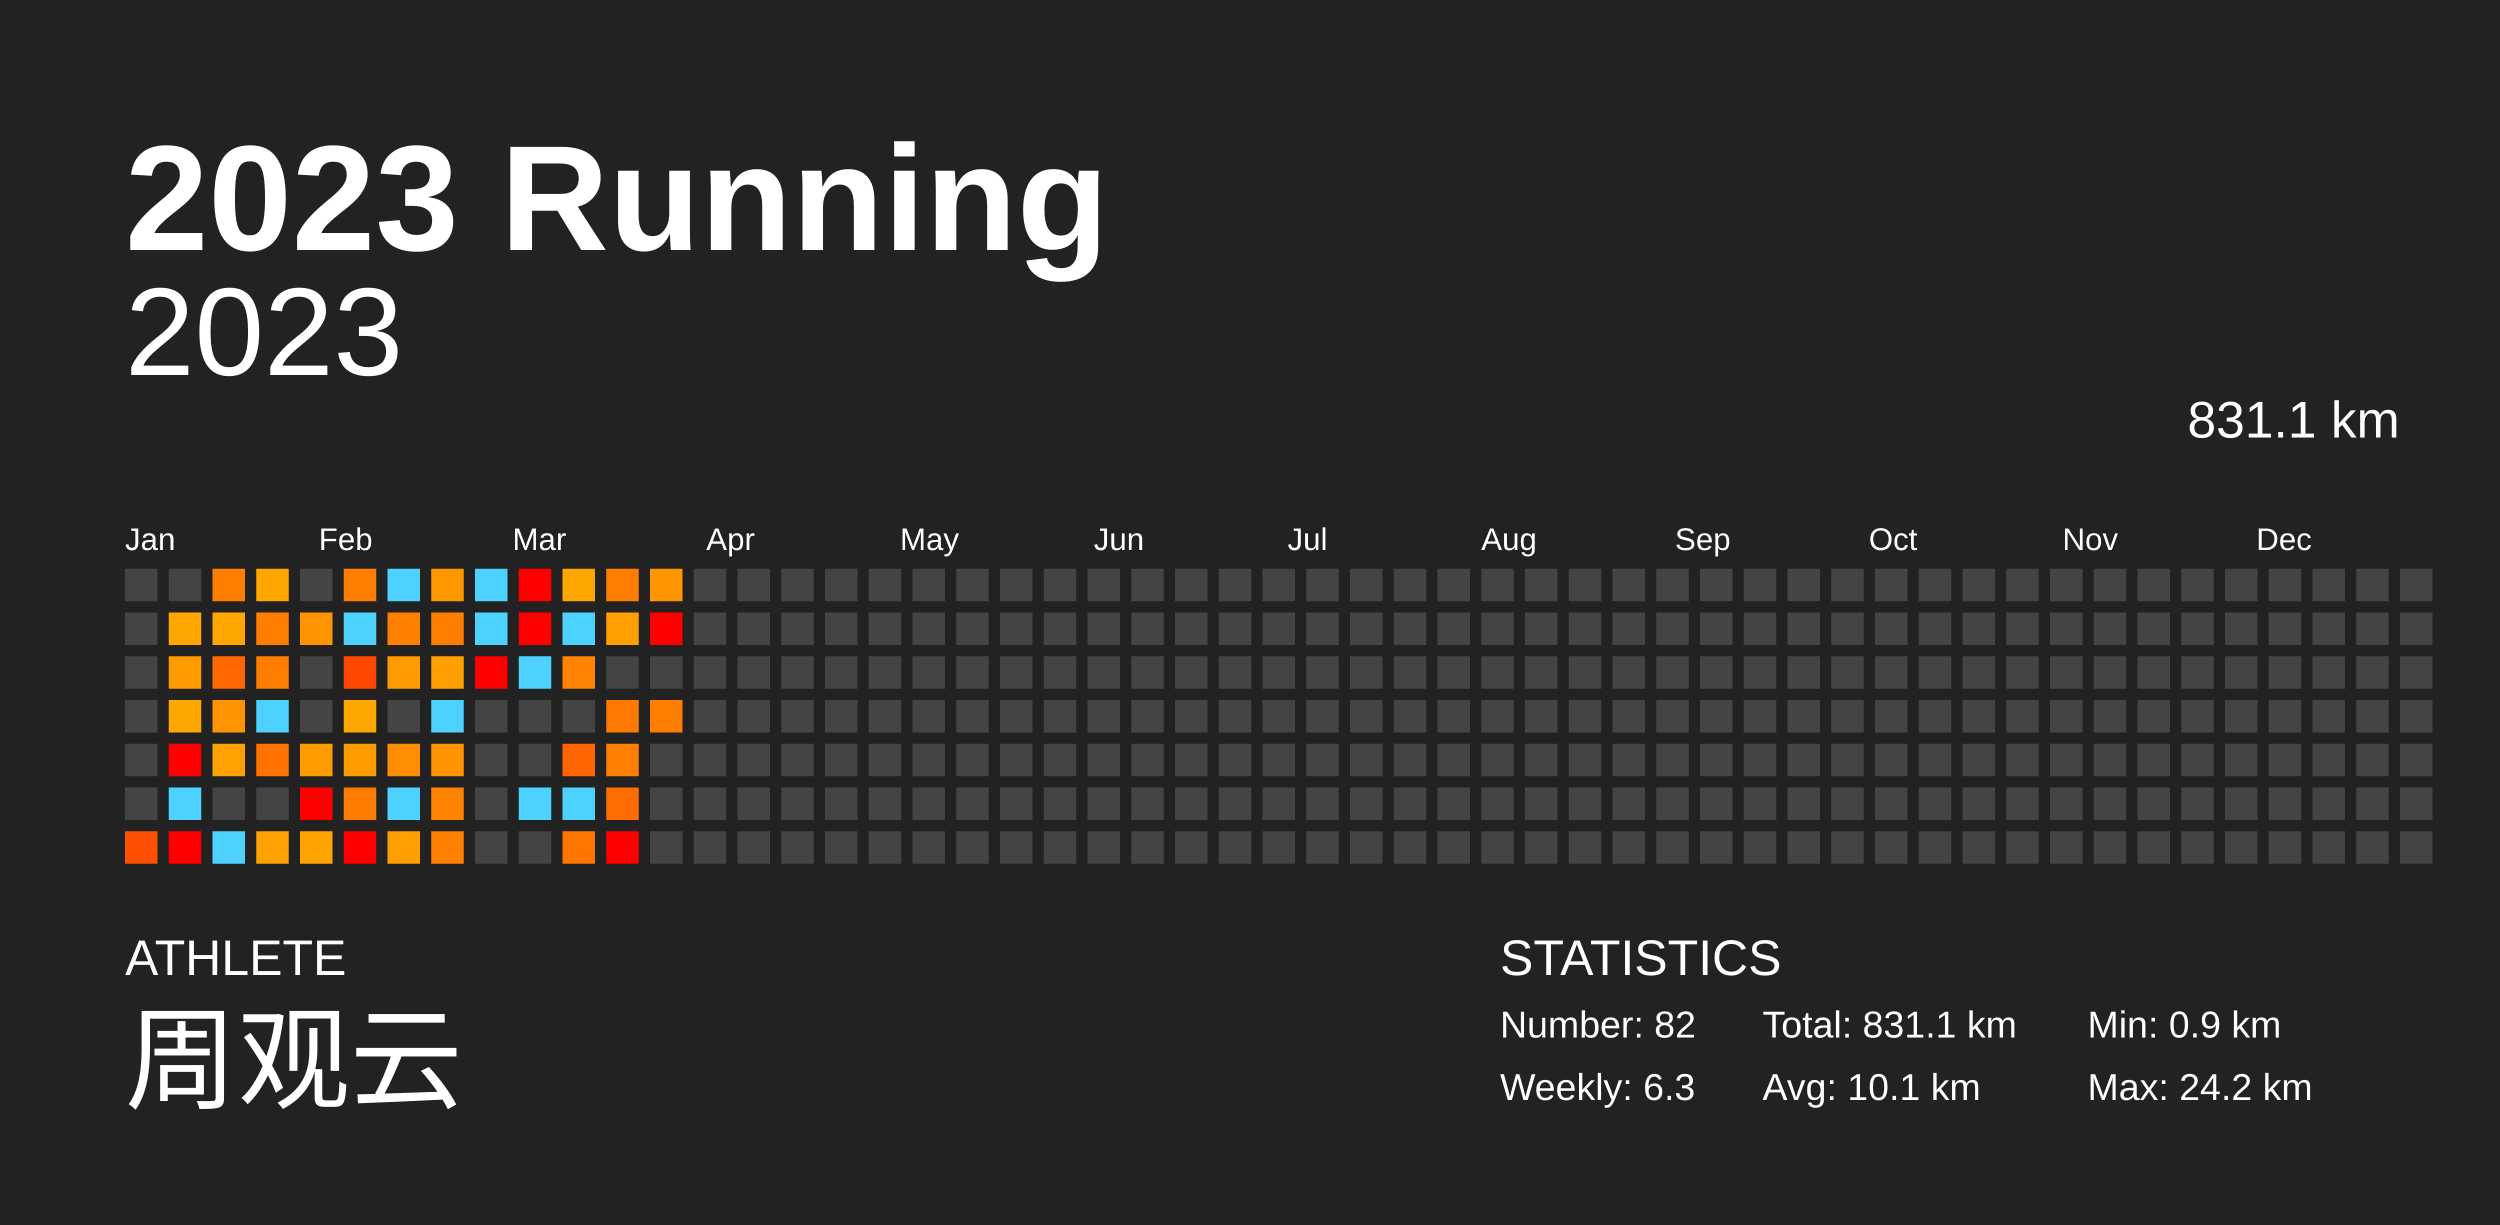
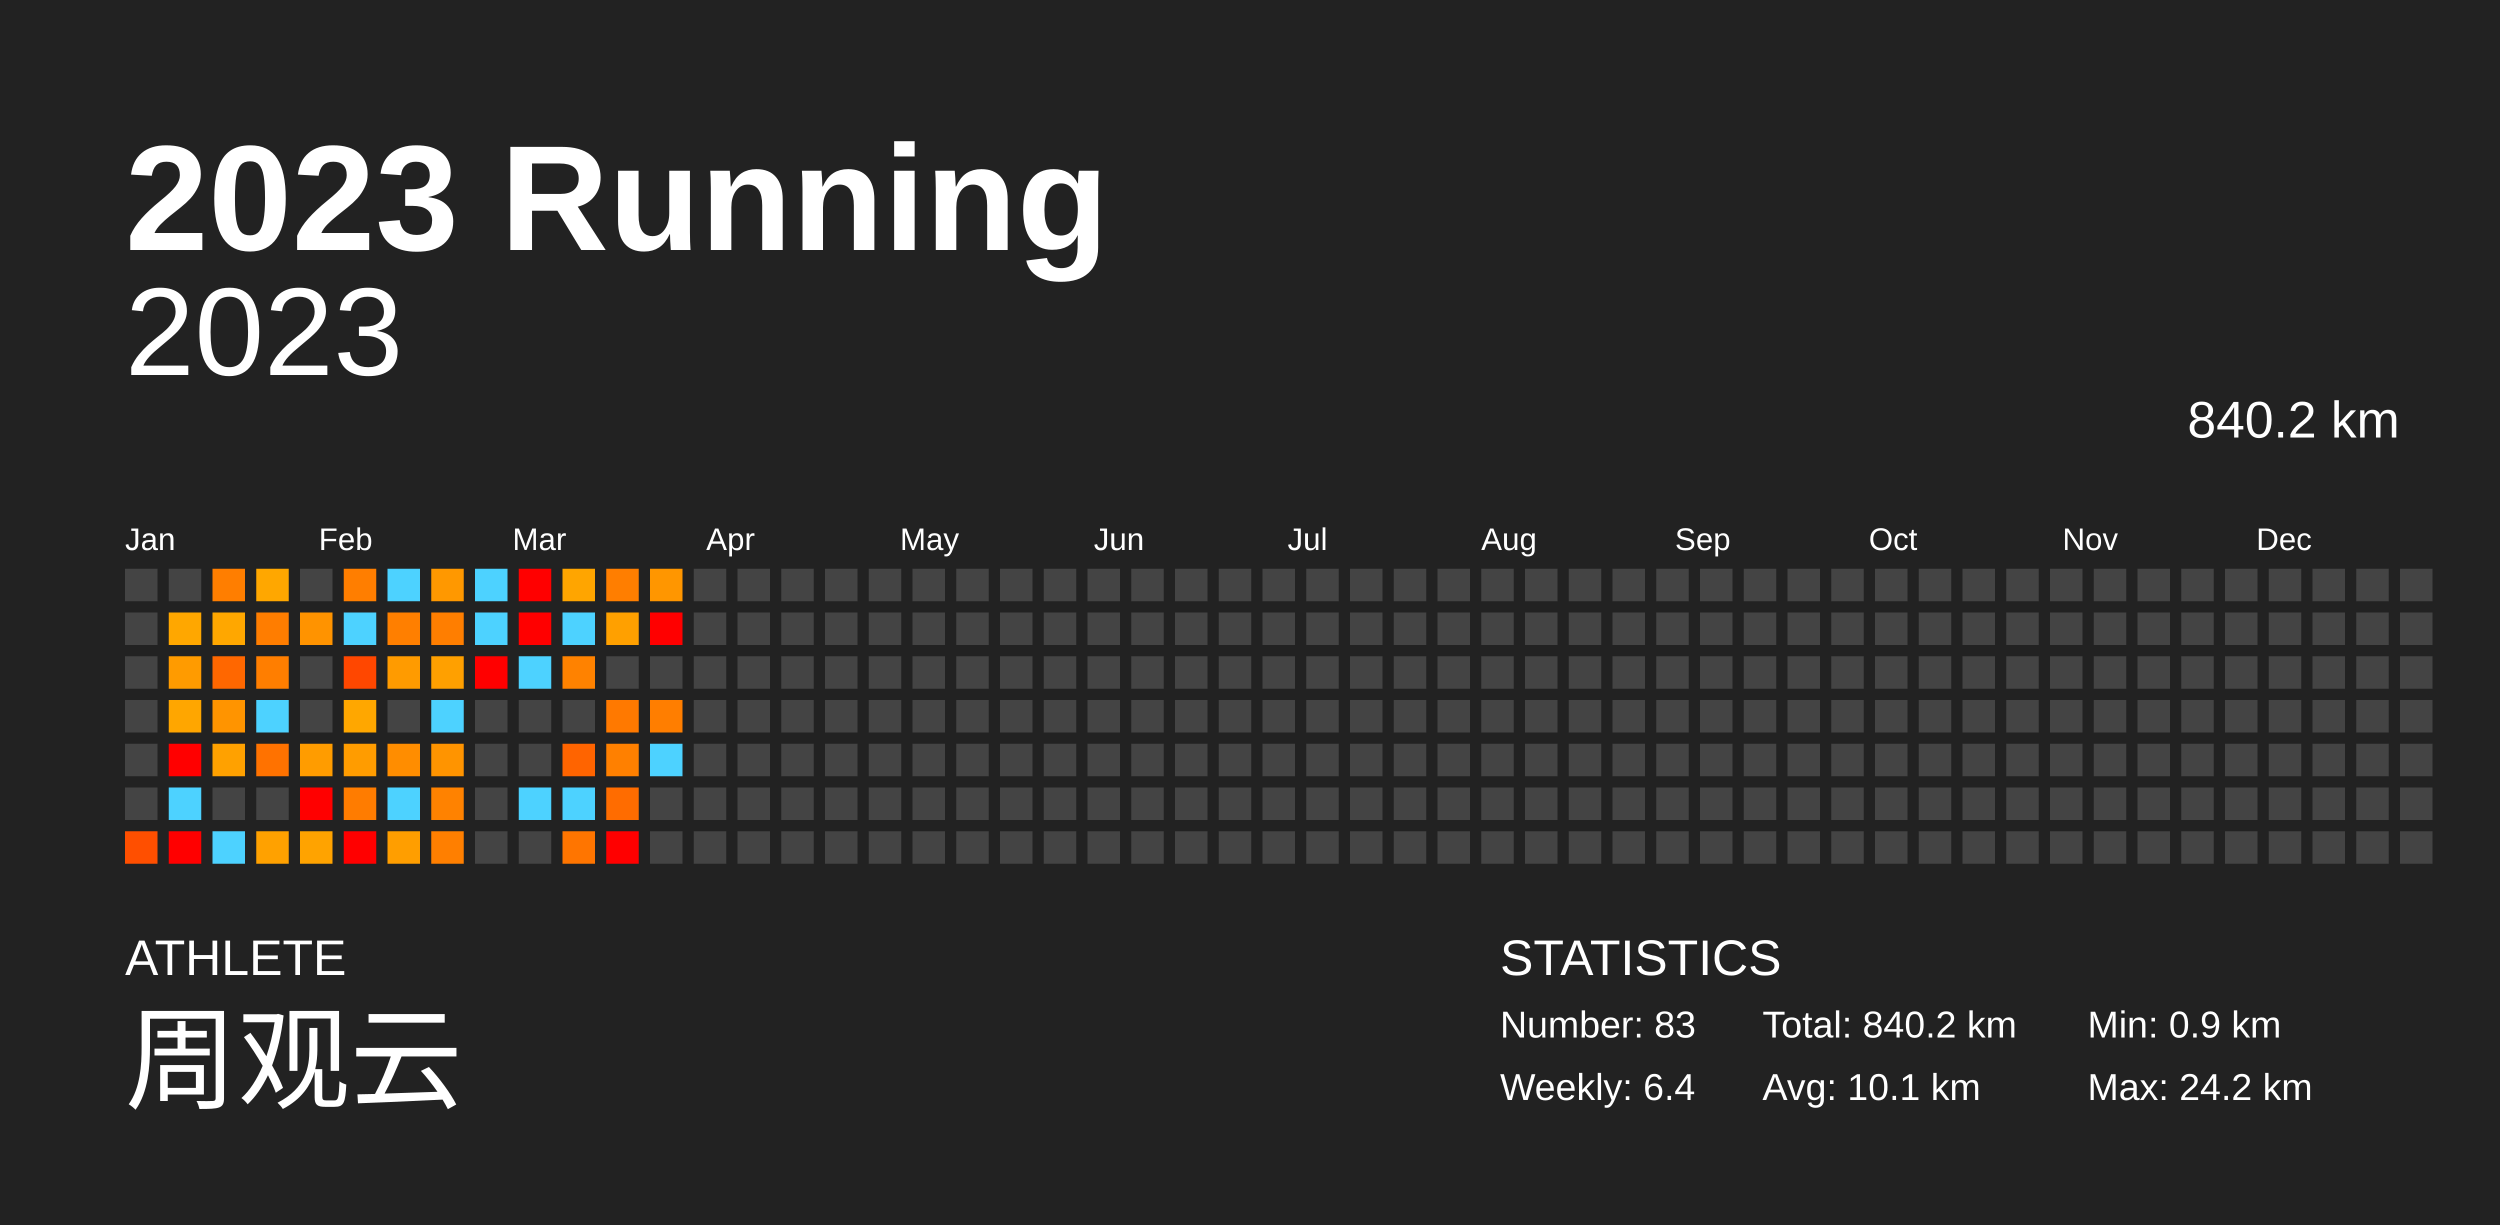
<svg xmlns="http://www.w3.org/2000/svg" baseProfile="full" height="98mm" version="1.1" viewBox="0,0,200,98" width="200mm">
  <defs />
  <rect fill="#222222" height="98" width="200" x="0" y="0" />
  <text fill="#FFFFFF" style="font-size:12px; font-family:Arial; font-weight:bold;" x="10" y="20">2023 Running</text>
  <text fill="#FFFFFF" style="font-size:4px; font-family:Arial" x="10" y="78">ATHLETE</text>
  <text fill="#FFFFFF" style="font-size:9px; font-family:Arial" x="10" y="88">周观云</text>
  <text fill="#FFFFFF" style="font-size:4px; font-family:Arial" x="120" y="78">STATISTICS</text>
-   <text fill="#FFFFFF" style="font-size:3px; font-family:Arial" x="120" y="83">Number: 82</text>
-   <text fill="#FFFFFF" style="font-size:3px; font-family:Arial" x="120" y="88">Weekly: 6.3</text>
-   <text fill="#FFFFFF" style="font-size:3px; font-family:Arial" x="141" y="83">Total: 831.1 km</text>
+   <text fill="#FFFFFF" style="font-size:3px; font-family:Arial" x="120" y="83">Number: 83</text>
+   <text fill="#FFFFFF" style="font-size:3px; font-family:Arial" x="120" y="88">Weekly: 6.4</text>
+   <text fill="#FFFFFF" style="font-size:3px; font-family:Arial" x="141" y="83">Total: 840.2 km</text>
  <text fill="#FFFFFF" style="font-size:3px; font-family:Arial" x="141" y="88">Avg: 10.1 km</text>
  <text fill="#FFFFFF" style="font-size:3px; font-family:Arial" x="167" y="83">Min: 0.9 km</text>
  <text fill="#FFFFFF" style="font-size:3px; font-family:Arial" x="167" y="88">Max: 24.2 km</text>
  <text alignment-baseline="hanging" fill="#FFFFFF" style="font-size:10.0px; font-family:Arial;" x="10" y="30">2023</text>
-   <text alignment-baseline="hanging" fill="#FFFFFF" style="font-size:4.125px; font-family:Arial;" x="175" y="35">831.1 km</text>
+   <text alignment-baseline="hanging" fill="#FFFFFF" style="font-size:4.125px; font-family:Arial;" x="175" y="35">840.2 km</text>
  <text fill="#FFFFFF" style="font-size:2.5px; font-family:Arial" x="10.0" y="44">Jan</text>
  <text fill="#FFFFFF" style="font-size:2.5px; font-family:Arial" x="25.5" y="44">Feb</text>
  <text fill="#FFFFFF" style="font-size:2.5px; font-family:Arial" x="41.0" y="44">Mar</text>
  <text fill="#FFFFFF" style="font-size:2.5px; font-family:Arial" x="56.5" y="44">Apr</text>
  <text fill="#FFFFFF" style="font-size:2.5px; font-family:Arial" x="72.0" y="44">May</text>
  <text fill="#FFFFFF" style="font-size:2.5px; font-family:Arial" x="87.5" y="44">Jun</text>
  <text fill="#FFFFFF" style="font-size:2.5px; font-family:Arial" x="103.0" y="44">Jul</text>
  <text fill="#FFFFFF" style="font-size:2.5px; font-family:Arial" x="118.5" y="44">Aug</text>
  <text fill="#FFFFFF" style="font-size:2.5px; font-family:Arial" x="134.0" y="44">Sep</text>
  <text fill="#FFFFFF" style="font-size:2.5px; font-family:Arial" x="149.5" y="44">Oct</text>
  <text fill="#FFFFFF" style="font-size:2.5px; font-family:Arial" x="165.0" y="44">Nov</text>
  <text fill="#FFFFFF" style="font-size:2.5px; font-family:Arial" x="180.5" y="44">Dec</text>
  <rect fill="#444444" height="2.6" width="2.6" x="10.0" y="45.5" />
  <rect fill="#444444" height="2.6" width="2.6" x="10.0" y="49.0" />
  <rect fill="#444444" height="2.6" width="2.6" x="10.0" y="52.5" />
  <rect fill="#444444" height="2.6" width="2.6" x="10.0" y="56.0" />
  <rect fill="#444444" height="2.6" width="2.6" x="10.0" y="59.5" />
  <rect fill="#444444" height="2.6" width="2.6" x="10.0" y="63.0" />
  <rect fill="#ff4f00" height="2.6" width="2.6" x="10.0" y="66.5" />
  <rect fill="#444444" height="2.6" width="2.6" x="13.5" y="45.5" />
  <rect fill="#ffa700" height="2.6" width="2.6" x="13.5" y="49.0" />
  <rect fill="#ff9b00" height="2.6" width="2.6" x="13.5" y="52.5" />
  <rect fill="#ffa600" height="2.6" width="2.6" x="13.5" y="56.0" />
  <rect fill="red" height="2.6" width="2.6" x="13.5" y="59.5" />
  <rect fill="#4dd2ff" height="2.6" width="2.6" x="13.5" y="63.0" />
  <rect fill="red" height="2.6" width="2.6" x="13.5" y="66.5" />
  <rect fill="#ff7e00" height="2.6" width="2.6" x="17.0" y="45.5" />
  <rect fill="#ffa700" height="2.6" width="2.6" x="17.0" y="49.0" />
  <rect fill="#ff6700" height="2.6" width="2.6" x="17.0" y="52.5" />
  <rect fill="#ff9400" height="2.6" width="2.6" x="17.0" y="56.0" />
  <rect fill="#ffa100" height="2.6" width="2.6" x="17.0" y="59.5" />
  <rect fill="#444444" height="2.6" width="2.6" x="17.0" y="63.0" />
  <rect fill="#4dd2ff" height="2.6" width="2.6" x="17.0" y="66.5" />
  <rect fill="#ffa700" height="2.6" width="2.6" x="20.5" y="45.5" />
  <rect fill="#ff7d00" height="2.6" width="2.6" x="20.5" y="49.0" />
  <rect fill="#ff7e00" height="2.6" width="2.6" x="20.5" y="52.5" />
  <rect fill="#4dd2ff" height="2.6" width="2.6" x="20.5" y="56.0" />
  <rect fill="#ff7200" height="2.6" width="2.6" x="20.5" y="59.5" />
  <rect fill="#444444" height="2.6" width="2.6" x="20.5" y="63.0" />
  <rect fill="#ffa100" height="2.6" width="2.6" x="20.5" y="66.5" />
  <rect fill="#444444" height="2.6" width="2.6" x="24.0" y="45.5" />
  <rect fill="#ff9300" height="2.6" width="2.6" x="24.0" y="49.0" />
  <rect fill="#444444" height="2.6" width="2.6" x="24.0" y="52.5" />
  <rect fill="#444444" height="2.6" width="2.6" x="24.0" y="56.0" />
  <rect fill="#ff9c00" height="2.6" width="2.6" x="24.0" y="59.5" />
  <rect fill="red" height="2.6" width="2.6" x="24.0" y="63.0" />
  <rect fill="#ffa300" height="2.6" width="2.6" x="24.0" y="66.5" />
  <rect fill="#ff7e00" height="2.6" width="2.6" x="27.5" y="45.5" />
  <rect fill="#4dd2ff" height="2.6" width="2.6" x="27.5" y="49.0" />
  <rect fill="#ff4700" height="2.6" width="2.6" x="27.5" y="52.5" />
  <rect fill="#ffa700" height="2.6" width="2.6" x="27.5" y="56.0" />
  <rect fill="#ff9c00" height="2.6" width="2.6" x="27.5" y="59.5" />
  <rect fill="#ff7c00" height="2.6" width="2.6" x="27.5" y="63.0" />
  <rect fill="red" height="2.6" width="2.6" x="27.5" y="66.5" />
  <rect fill="#4dd2ff" height="2.6" width="2.6" x="31.0" y="45.5" />
  <rect fill="#ff7f00" height="2.6" width="2.6" x="31.0" y="49.0" />
  <rect fill="#ff9b00" height="2.6" width="2.6" x="31.0" y="52.5" />
  <rect fill="#444444" height="2.6" width="2.6" x="31.0" y="56.0" />
  <rect fill="#ff8d00" height="2.6" width="2.6" x="31.0" y="59.5" />
  <rect fill="#4dd2ff" height="2.6" width="2.6" x="31.0" y="63.0" />
  <rect fill="#ff9e00" height="2.6" width="2.6" x="31.0" y="66.5" />
  <rect fill="#ff9800" height="2.6" width="2.6" x="34.5" y="45.5" />
  <rect fill="#ff7e00" height="2.6" width="2.6" x="34.5" y="49.0" />
  <rect fill="#ffa000" height="2.6" width="2.6" x="34.5" y="52.5" />
  <rect fill="#4dd2ff" height="2.6" width="2.6" x="34.5" y="56.0" />
  <rect fill="#ff9400" height="2.6" width="2.6" x="34.5" y="59.5" />
  <rect fill="#ff8200" height="2.6" width="2.6" x="34.5" y="63.0" />
  <rect fill="#ff7f00" height="2.6" width="2.6" x="34.5" y="66.5" />
  <rect fill="#4dd2ff" height="2.6" width="2.6" x="38.0" y="45.5" />
  <rect fill="#4dd2ff" height="2.6" width="2.6" x="38.0" y="49.0" />
  <rect fill="red" height="2.6" width="2.6" x="38.0" y="52.5" />
  <rect fill="#444444" height="2.6" width="2.6" x="38.0" y="56.0" />
  <rect fill="#444444" height="2.6" width="2.6" x="38.0" y="59.5" />
  <rect fill="#444444" height="2.6" width="2.6" x="38.0" y="63.0" />
  <rect fill="#444444" height="2.6" width="2.6" x="38.0" y="66.5" />
  <rect fill="red" height="2.6" width="2.6" x="41.5" y="45.5" />
  <rect fill="red" height="2.6" width="2.6" x="41.5" y="49.0" />
  <rect fill="#4dd2ff" height="2.6" width="2.6" x="41.5" y="52.5" />
  <rect fill="#444444" height="2.6" width="2.6" x="41.5" y="56.0" />
  <rect fill="#444444" height="2.6" width="2.6" x="41.5" y="59.5" />
  <rect fill="#4dd2ff" height="2.6" width="2.6" x="41.5" y="63.0" />
  <rect fill="#444444" height="2.6" width="2.6" x="41.5" y="66.5" />
  <rect fill="#ffa500" height="2.6" width="2.6" x="45.0" y="45.5" />
  <rect fill="#4dd2ff" height="2.6" width="2.6" x="45.0" y="49.0" />
  <rect fill="#ff8200" height="2.6" width="2.6" x="45.0" y="52.5" />
  <rect fill="#444444" height="2.6" width="2.6" x="45.0" y="56.0" />
  <rect fill="#ff6400" height="2.6" width="2.6" x="45.0" y="59.5" />
  <rect fill="#4dd2ff" height="2.6" width="2.6" x="45.0" y="63.0" />
  <rect fill="#ff7500" height="2.6" width="2.6" x="45.0" y="66.5" />
  <rect fill="#ff7e00" height="2.6" width="2.6" x="48.5" y="45.5" />
  <rect fill="#ffa000" height="2.6" width="2.6" x="48.5" y="49.0" />
  <rect fill="#444444" height="2.6" width="2.6" x="48.5" y="52.5" />
  <rect fill="#ff7900" height="2.6" width="2.6" x="48.5" y="56.0" />
  <rect fill="#ff8000" height="2.6" width="2.6" x="48.5" y="59.5" />
  <rect fill="#ff6c00" height="2.6" width="2.6" x="48.5" y="63.0" />
  <rect fill="red" height="2.6" width="2.6" x="48.5" y="66.5" />
  <rect fill="#ff9600" height="2.6" width="2.6" x="52.0" y="45.5" />
  <rect fill="red" height="2.6" width="2.6" x="52.0" y="49.0" />
  <rect fill="#444444" height="2.6" width="2.6" x="52.0" y="52.5" />
  <rect fill="#ff7e00" height="2.6" width="2.6" x="52.0" y="56.0" />
-   <rect fill="#444444" height="2.6" width="2.6" x="52.0" y="59.5" />
+   <rect fill="#4dd2ff" height="2.6" width="2.6" x="52.0" y="59.5" />
  <rect fill="#444444" height="2.6" width="2.6" x="52.0" y="63.0" />
  <rect fill="#444444" height="2.6" width="2.6" x="52.0" y="66.5" />
  <rect fill="#444444" height="2.6" width="2.6" x="55.5" y="45.5" />
  <rect fill="#444444" height="2.6" width="2.6" x="55.5" y="49.0" />
  <rect fill="#444444" height="2.6" width="2.6" x="55.5" y="52.5" />
  <rect fill="#444444" height="2.6" width="2.6" x="55.5" y="56.0" />
  <rect fill="#444444" height="2.6" width="2.6" x="55.5" y="59.5" />
  <rect fill="#444444" height="2.6" width="2.6" x="55.5" y="63.0" />
  <rect fill="#444444" height="2.6" width="2.6" x="55.5" y="66.5" />
  <rect fill="#444444" height="2.6" width="2.6" x="59.0" y="45.5" />
  <rect fill="#444444" height="2.6" width="2.6" x="59.0" y="49.0" />
  <rect fill="#444444" height="2.6" width="2.6" x="59.0" y="52.5" />
  <rect fill="#444444" height="2.6" width="2.6" x="59.0" y="56.0" />
  <rect fill="#444444" height="2.6" width="2.6" x="59.0" y="59.5" />
  <rect fill="#444444" height="2.6" width="2.6" x="59.0" y="63.0" />
  <rect fill="#444444" height="2.6" width="2.6" x="59.0" y="66.5" />
  <rect fill="#444444" height="2.6" width="2.6" x="62.5" y="45.5" />
  <rect fill="#444444" height="2.6" width="2.6" x="62.5" y="49.0" />
  <rect fill="#444444" height="2.6" width="2.6" x="62.5" y="52.5" />
  <rect fill="#444444" height="2.6" width="2.6" x="62.5" y="56.0" />
  <rect fill="#444444" height="2.6" width="2.6" x="62.5" y="59.5" />
  <rect fill="#444444" height="2.6" width="2.6" x="62.5" y="63.0" />
  <rect fill="#444444" height="2.6" width="2.6" x="62.5" y="66.5" />
  <rect fill="#444444" height="2.6" width="2.6" x="66.0" y="45.5" />
  <rect fill="#444444" height="2.6" width="2.6" x="66.0" y="49.0" />
  <rect fill="#444444" height="2.6" width="2.6" x="66.0" y="52.5" />
  <rect fill="#444444" height="2.6" width="2.6" x="66.0" y="56.0" />
  <rect fill="#444444" height="2.6" width="2.6" x="66.0" y="59.5" />
  <rect fill="#444444" height="2.6" width="2.6" x="66.0" y="63.0" />
  <rect fill="#444444" height="2.6" width="2.6" x="66.0" y="66.5" />
  <rect fill="#444444" height="2.6" width="2.6" x="69.5" y="45.5" />
  <rect fill="#444444" height="2.6" width="2.6" x="69.5" y="49.0" />
  <rect fill="#444444" height="2.6" width="2.6" x="69.5" y="52.5" />
  <rect fill="#444444" height="2.6" width="2.6" x="69.5" y="56.0" />
  <rect fill="#444444" height="2.6" width="2.6" x="69.5" y="59.5" />
  <rect fill="#444444" height="2.6" width="2.6" x="69.5" y="63.0" />
  <rect fill="#444444" height="2.6" width="2.6" x="69.5" y="66.5" />
  <rect fill="#444444" height="2.6" width="2.6" x="73.0" y="45.5" />
  <rect fill="#444444" height="2.6" width="2.6" x="73.0" y="49.0" />
  <rect fill="#444444" height="2.6" width="2.6" x="73.0" y="52.5" />
  <rect fill="#444444" height="2.6" width="2.6" x="73.0" y="56.0" />
  <rect fill="#444444" height="2.6" width="2.6" x="73.0" y="59.5" />
  <rect fill="#444444" height="2.6" width="2.6" x="73.0" y="63.0" />
  <rect fill="#444444" height="2.6" width="2.6" x="73.0" y="66.5" />
  <rect fill="#444444" height="2.6" width="2.6" x="76.5" y="45.5" />
  <rect fill="#444444" height="2.6" width="2.6" x="76.5" y="49.0" />
  <rect fill="#444444" height="2.6" width="2.6" x="76.5" y="52.5" />
  <rect fill="#444444" height="2.6" width="2.6" x="76.5" y="56.0" />
  <rect fill="#444444" height="2.6" width="2.6" x="76.5" y="59.5" />
  <rect fill="#444444" height="2.6" width="2.6" x="76.5" y="63.0" />
  <rect fill="#444444" height="2.6" width="2.6" x="76.5" y="66.5" />
  <rect fill="#444444" height="2.6" width="2.6" x="80.0" y="45.5" />
  <rect fill="#444444" height="2.6" width="2.6" x="80.0" y="49.0" />
  <rect fill="#444444" height="2.6" width="2.6" x="80.0" y="52.5" />
  <rect fill="#444444" height="2.6" width="2.6" x="80.0" y="56.0" />
  <rect fill="#444444" height="2.6" width="2.6" x="80.0" y="59.5" />
  <rect fill="#444444" height="2.6" width="2.6" x="80.0" y="63.0" />
  <rect fill="#444444" height="2.6" width="2.6" x="80.0" y="66.5" />
  <rect fill="#444444" height="2.6" width="2.6" x="83.5" y="45.5" />
  <rect fill="#444444" height="2.6" width="2.6" x="83.5" y="49.0" />
  <rect fill="#444444" height="2.6" width="2.6" x="83.5" y="52.5" />
  <rect fill="#444444" height="2.6" width="2.6" x="83.5" y="56.0" />
  <rect fill="#444444" height="2.6" width="2.6" x="83.5" y="59.5" />
  <rect fill="#444444" height="2.6" width="2.6" x="83.5" y="63.0" />
  <rect fill="#444444" height="2.6" width="2.6" x="83.5" y="66.5" />
  <rect fill="#444444" height="2.6" width="2.6" x="87.0" y="45.5" />
  <rect fill="#444444" height="2.6" width="2.6" x="87.0" y="49.0" />
  <rect fill="#444444" height="2.6" width="2.6" x="87.0" y="52.5" />
  <rect fill="#444444" height="2.6" width="2.6" x="87.0" y="56.0" />
  <rect fill="#444444" height="2.6" width="2.6" x="87.0" y="59.5" />
  <rect fill="#444444" height="2.6" width="2.6" x="87.0" y="63.0" />
  <rect fill="#444444" height="2.6" width="2.6" x="87.0" y="66.5" />
  <rect fill="#444444" height="2.6" width="2.6" x="90.5" y="45.5" />
  <rect fill="#444444" height="2.6" width="2.6" x="90.5" y="49.0" />
  <rect fill="#444444" height="2.6" width="2.6" x="90.5" y="52.5" />
  <rect fill="#444444" height="2.6" width="2.6" x="90.5" y="56.0" />
  <rect fill="#444444" height="2.6" width="2.6" x="90.5" y="59.5" />
  <rect fill="#444444" height="2.6" width="2.6" x="90.5" y="63.0" />
  <rect fill="#444444" height="2.6" width="2.6" x="90.5" y="66.5" />
  <rect fill="#444444" height="2.6" width="2.6" x="94.0" y="45.5" />
  <rect fill="#444444" height="2.6" width="2.6" x="94.0" y="49.0" />
  <rect fill="#444444" height="2.6" width="2.6" x="94.0" y="52.5" />
  <rect fill="#444444" height="2.6" width="2.6" x="94.0" y="56.0" />
  <rect fill="#444444" height="2.6" width="2.6" x="94.0" y="59.5" />
  <rect fill="#444444" height="2.6" width="2.6" x="94.0" y="63.0" />
  <rect fill="#444444" height="2.6" width="2.6" x="94.0" y="66.5" />
  <rect fill="#444444" height="2.6" width="2.6" x="97.5" y="45.5" />
  <rect fill="#444444" height="2.6" width="2.6" x="97.5" y="49.0" />
  <rect fill="#444444" height="2.6" width="2.6" x="97.5" y="52.5" />
  <rect fill="#444444" height="2.6" width="2.6" x="97.5" y="56.0" />
  <rect fill="#444444" height="2.6" width="2.6" x="97.5" y="59.5" />
  <rect fill="#444444" height="2.6" width="2.6" x="97.5" y="63.0" />
  <rect fill="#444444" height="2.6" width="2.6" x="97.5" y="66.5" />
  <rect fill="#444444" height="2.6" width="2.6" x="101.0" y="45.5" />
  <rect fill="#444444" height="2.6" width="2.6" x="101.0" y="49.0" />
  <rect fill="#444444" height="2.6" width="2.6" x="101.0" y="52.5" />
  <rect fill="#444444" height="2.6" width="2.6" x="101.0" y="56.0" />
  <rect fill="#444444" height="2.6" width="2.6" x="101.0" y="59.5" />
  <rect fill="#444444" height="2.6" width="2.6" x="101.0" y="63.0" />
  <rect fill="#444444" height="2.6" width="2.6" x="101.0" y="66.5" />
  <rect fill="#444444" height="2.6" width="2.6" x="104.5" y="45.5" />
  <rect fill="#444444" height="2.6" width="2.6" x="104.5" y="49.0" />
  <rect fill="#444444" height="2.6" width="2.6" x="104.5" y="52.5" />
  <rect fill="#444444" height="2.6" width="2.6" x="104.5" y="56.0" />
  <rect fill="#444444" height="2.6" width="2.6" x="104.5" y="59.5" />
  <rect fill="#444444" height="2.6" width="2.6" x="104.5" y="63.0" />
  <rect fill="#444444" height="2.6" width="2.6" x="104.5" y="66.5" />
  <rect fill="#444444" height="2.6" width="2.6" x="108.0" y="45.5" />
  <rect fill="#444444" height="2.6" width="2.6" x="108.0" y="49.0" />
  <rect fill="#444444" height="2.6" width="2.6" x="108.0" y="52.5" />
  <rect fill="#444444" height="2.6" width="2.6" x="108.0" y="56.0" />
  <rect fill="#444444" height="2.6" width="2.6" x="108.0" y="59.5" />
  <rect fill="#444444" height="2.6" width="2.6" x="108.0" y="63.0" />
  <rect fill="#444444" height="2.6" width="2.6" x="108.0" y="66.5" />
  <rect fill="#444444" height="2.6" width="2.6" x="111.5" y="45.5" />
  <rect fill="#444444" height="2.6" width="2.6" x="111.5" y="49.0" />
  <rect fill="#444444" height="2.6" width="2.6" x="111.5" y="52.5" />
  <rect fill="#444444" height="2.6" width="2.6" x="111.5" y="56.0" />
  <rect fill="#444444" height="2.6" width="2.6" x="111.5" y="59.5" />
  <rect fill="#444444" height="2.6" width="2.6" x="111.5" y="63.0" />
  <rect fill="#444444" height="2.6" width="2.6" x="111.5" y="66.5" />
  <rect fill="#444444" height="2.6" width="2.6" x="115.0" y="45.5" />
  <rect fill="#444444" height="2.6" width="2.6" x="115.0" y="49.0" />
  <rect fill="#444444" height="2.6" width="2.6" x="115.0" y="52.5" />
  <rect fill="#444444" height="2.6" width="2.6" x="115.0" y="56.0" />
  <rect fill="#444444" height="2.6" width="2.6" x="115.0" y="59.5" />
  <rect fill="#444444" height="2.6" width="2.6" x="115.0" y="63.0" />
  <rect fill="#444444" height="2.6" width="2.6" x="115.0" y="66.5" />
  <rect fill="#444444" height="2.6" width="2.6" x="118.5" y="45.5" />
  <rect fill="#444444" height="2.6" width="2.6" x="118.5" y="49.0" />
  <rect fill="#444444" height="2.6" width="2.6" x="118.5" y="52.5" />
  <rect fill="#444444" height="2.6" width="2.6" x="118.5" y="56.0" />
  <rect fill="#444444" height="2.6" width="2.6" x="118.5" y="59.5" />
  <rect fill="#444444" height="2.6" width="2.6" x="118.5" y="63.0" />
  <rect fill="#444444" height="2.6" width="2.6" x="118.5" y="66.5" />
  <rect fill="#444444" height="2.6" width="2.6" x="122.0" y="45.5" />
  <rect fill="#444444" height="2.6" width="2.6" x="122.0" y="49.0" />
  <rect fill="#444444" height="2.6" width="2.6" x="122.0" y="52.5" />
  <rect fill="#444444" height="2.6" width="2.6" x="122.0" y="56.0" />
  <rect fill="#444444" height="2.6" width="2.6" x="122.0" y="59.5" />
  <rect fill="#444444" height="2.6" width="2.6" x="122.0" y="63.0" />
  <rect fill="#444444" height="2.6" width="2.6" x="122.0" y="66.5" />
  <rect fill="#444444" height="2.6" width="2.6" x="125.5" y="45.5" />
  <rect fill="#444444" height="2.6" width="2.6" x="125.5" y="49.0" />
  <rect fill="#444444" height="2.6" width="2.6" x="125.5" y="52.5" />
  <rect fill="#444444" height="2.6" width="2.6" x="125.5" y="56.0" />
  <rect fill="#444444" height="2.6" width="2.6" x="125.5" y="59.5" />
  <rect fill="#444444" height="2.6" width="2.6" x="125.5" y="63.0" />
  <rect fill="#444444" height="2.6" width="2.6" x="125.5" y="66.5" />
  <rect fill="#444444" height="2.6" width="2.6" x="129.0" y="45.5" />
  <rect fill="#444444" height="2.6" width="2.6" x="129.0" y="49.0" />
  <rect fill="#444444" height="2.6" width="2.6" x="129.0" y="52.5" />
  <rect fill="#444444" height="2.6" width="2.6" x="129.0" y="56.0" />
  <rect fill="#444444" height="2.6" width="2.6" x="129.0" y="59.5" />
  <rect fill="#444444" height="2.6" width="2.6" x="129.0" y="63.0" />
  <rect fill="#444444" height="2.6" width="2.6" x="129.0" y="66.5" />
  <rect fill="#444444" height="2.6" width="2.6" x="132.5" y="45.5" />
  <rect fill="#444444" height="2.6" width="2.6" x="132.5" y="49.0" />
  <rect fill="#444444" height="2.6" width="2.6" x="132.5" y="52.5" />
  <rect fill="#444444" height="2.6" width="2.6" x="132.5" y="56.0" />
  <rect fill="#444444" height="2.6" width="2.6" x="132.5" y="59.5" />
  <rect fill="#444444" height="2.6" width="2.6" x="132.5" y="63.0" />
  <rect fill="#444444" height="2.6" width="2.6" x="132.5" y="66.5" />
  <rect fill="#444444" height="2.6" width="2.6" x="136.0" y="45.5" />
  <rect fill="#444444" height="2.6" width="2.6" x="136.0" y="49.0" />
  <rect fill="#444444" height="2.6" width="2.6" x="136.0" y="52.5" />
  <rect fill="#444444" height="2.6" width="2.6" x="136.0" y="56.0" />
  <rect fill="#444444" height="2.6" width="2.6" x="136.0" y="59.5" />
  <rect fill="#444444" height="2.6" width="2.6" x="136.0" y="63.0" />
  <rect fill="#444444" height="2.6" width="2.6" x="136.0" y="66.5" />
  <rect fill="#444444" height="2.6" width="2.6" x="139.5" y="45.5" />
  <rect fill="#444444" height="2.6" width="2.6" x="139.5" y="49.0" />
  <rect fill="#444444" height="2.6" width="2.6" x="139.5" y="52.5" />
  <rect fill="#444444" height="2.6" width="2.6" x="139.5" y="56.0" />
  <rect fill="#444444" height="2.6" width="2.6" x="139.5" y="59.5" />
  <rect fill="#444444" height="2.6" width="2.6" x="139.5" y="63.0" />
  <rect fill="#444444" height="2.6" width="2.6" x="139.5" y="66.5" />
  <rect fill="#444444" height="2.6" width="2.6" x="143.0" y="45.5" />
  <rect fill="#444444" height="2.6" width="2.6" x="143.0" y="49.0" />
  <rect fill="#444444" height="2.6" width="2.6" x="143.0" y="52.5" />
  <rect fill="#444444" height="2.6" width="2.6" x="143.0" y="56.0" />
  <rect fill="#444444" height="2.6" width="2.6" x="143.0" y="59.5" />
  <rect fill="#444444" height="2.6" width="2.6" x="143.0" y="63.0" />
  <rect fill="#444444" height="2.6" width="2.6" x="143.0" y="66.5" />
  <rect fill="#444444" height="2.6" width="2.6" x="146.5" y="45.5" />
  <rect fill="#444444" height="2.6" width="2.6" x="146.5" y="49.0" />
  <rect fill="#444444" height="2.6" width="2.6" x="146.5" y="52.5" />
  <rect fill="#444444" height="2.6" width="2.6" x="146.5" y="56.0" />
  <rect fill="#444444" height="2.6" width="2.6" x="146.5" y="59.5" />
  <rect fill="#444444" height="2.6" width="2.6" x="146.5" y="63.0" />
  <rect fill="#444444" height="2.6" width="2.6" x="146.5" y="66.5" />
  <rect fill="#444444" height="2.6" width="2.6" x="150.0" y="45.5" />
  <rect fill="#444444" height="2.6" width="2.6" x="150.0" y="49.0" />
  <rect fill="#444444" height="2.6" width="2.6" x="150.0" y="52.5" />
  <rect fill="#444444" height="2.6" width="2.6" x="150.0" y="56.0" />
  <rect fill="#444444" height="2.6" width="2.6" x="150.0" y="59.5" />
  <rect fill="#444444" height="2.6" width="2.6" x="150.0" y="63.0" />
  <rect fill="#444444" height="2.6" width="2.6" x="150.0" y="66.5" />
  <rect fill="#444444" height="2.6" width="2.6" x="153.5" y="45.5" />
  <rect fill="#444444" height="2.6" width="2.6" x="153.5" y="49.0" />
  <rect fill="#444444" height="2.6" width="2.6" x="153.5" y="52.5" />
  <rect fill="#444444" height="2.6" width="2.6" x="153.5" y="56.0" />
  <rect fill="#444444" height="2.6" width="2.6" x="153.5" y="59.5" />
  <rect fill="#444444" height="2.6" width="2.6" x="153.5" y="63.0" />
  <rect fill="#444444" height="2.6" width="2.6" x="153.5" y="66.5" />
  <rect fill="#444444" height="2.6" width="2.6" x="157.0" y="45.5" />
  <rect fill="#444444" height="2.6" width="2.6" x="157.0" y="49.0" />
  <rect fill="#444444" height="2.6" width="2.6" x="157.0" y="52.5" />
  <rect fill="#444444" height="2.6" width="2.6" x="157.0" y="56.0" />
  <rect fill="#444444" height="2.6" width="2.6" x="157.0" y="59.5" />
  <rect fill="#444444" height="2.6" width="2.6" x="157.0" y="63.0" />
  <rect fill="#444444" height="2.6" width="2.6" x="157.0" y="66.5" />
  <rect fill="#444444" height="2.6" width="2.6" x="160.5" y="45.5" />
  <rect fill="#444444" height="2.6" width="2.6" x="160.5" y="49.0" />
  <rect fill="#444444" height="2.6" width="2.6" x="160.5" y="52.5" />
  <rect fill="#444444" height="2.6" width="2.6" x="160.5" y="56.0" />
  <rect fill="#444444" height="2.6" width="2.6" x="160.5" y="59.5" />
  <rect fill="#444444" height="2.6" width="2.6" x="160.5" y="63.0" />
  <rect fill="#444444" height="2.6" width="2.6" x="160.5" y="66.5" />
  <rect fill="#444444" height="2.6" width="2.6" x="164.0" y="45.5" />
  <rect fill="#444444" height="2.6" width="2.6" x="164.0" y="49.0" />
  <rect fill="#444444" height="2.6" width="2.6" x="164.0" y="52.5" />
  <rect fill="#444444" height="2.6" width="2.6" x="164.0" y="56.0" />
  <rect fill="#444444" height="2.6" width="2.6" x="164.0" y="59.5" />
  <rect fill="#444444" height="2.6" width="2.6" x="164.0" y="63.0" />
  <rect fill="#444444" height="2.6" width="2.6" x="164.0" y="66.5" />
  <rect fill="#444444" height="2.6" width="2.6" x="167.5" y="45.5" />
  <rect fill="#444444" height="2.6" width="2.6" x="167.5" y="49.0" />
  <rect fill="#444444" height="2.6" width="2.6" x="167.5" y="52.5" />
  <rect fill="#444444" height="2.6" width="2.6" x="167.5" y="56.0" />
  <rect fill="#444444" height="2.6" width="2.6" x="167.5" y="59.5" />
  <rect fill="#444444" height="2.6" width="2.6" x="167.5" y="63.0" />
  <rect fill="#444444" height="2.6" width="2.6" x="167.5" y="66.5" />
  <rect fill="#444444" height="2.6" width="2.6" x="171.0" y="45.5" />
  <rect fill="#444444" height="2.6" width="2.6" x="171.0" y="49.0" />
  <rect fill="#444444" height="2.6" width="2.6" x="171.0" y="52.5" />
  <rect fill="#444444" height="2.6" width="2.6" x="171.0" y="56.0" />
  <rect fill="#444444" height="2.6" width="2.6" x="171.0" y="59.5" />
  <rect fill="#444444" height="2.6" width="2.6" x="171.0" y="63.0" />
  <rect fill="#444444" height="2.6" width="2.6" x="171.0" y="66.5" />
  <rect fill="#444444" height="2.6" width="2.6" x="174.5" y="45.5" />
  <rect fill="#444444" height="2.6" width="2.6" x="174.5" y="49.0" />
  <rect fill="#444444" height="2.6" width="2.6" x="174.5" y="52.5" />
  <rect fill="#444444" height="2.6" width="2.6" x="174.5" y="56.0" />
  <rect fill="#444444" height="2.6" width="2.6" x="174.5" y="59.5" />
  <rect fill="#444444" height="2.6" width="2.6" x="174.5" y="63.0" />
  <rect fill="#444444" height="2.6" width="2.6" x="174.5" y="66.5" />
  <rect fill="#444444" height="2.6" width="2.6" x="178.0" y="45.5" />
  <rect fill="#444444" height="2.6" width="2.6" x="178.0" y="49.0" />
  <rect fill="#444444" height="2.6" width="2.6" x="178.0" y="52.5" />
  <rect fill="#444444" height="2.6" width="2.6" x="178.0" y="56.0" />
  <rect fill="#444444" height="2.6" width="2.6" x="178.0" y="59.5" />
  <rect fill="#444444" height="2.6" width="2.6" x="178.0" y="63.0" />
  <rect fill="#444444" height="2.6" width="2.6" x="178.0" y="66.5" />
  <rect fill="#444444" height="2.6" width="2.6" x="181.5" y="45.5" />
  <rect fill="#444444" height="2.6" width="2.6" x="181.5" y="49.0" />
  <rect fill="#444444" height="2.6" width="2.6" x="181.5" y="52.5" />
  <rect fill="#444444" height="2.6" width="2.6" x="181.5" y="56.0" />
  <rect fill="#444444" height="2.6" width="2.6" x="181.5" y="59.5" />
  <rect fill="#444444" height="2.6" width="2.6" x="181.5" y="63.0" />
  <rect fill="#444444" height="2.6" width="2.6" x="181.5" y="66.5" />
  <rect fill="#444444" height="2.6" width="2.6" x="185.0" y="45.5" />
  <rect fill="#444444" height="2.6" width="2.6" x="185.0" y="49.0" />
  <rect fill="#444444" height="2.6" width="2.6" x="185.0" y="52.5" />
  <rect fill="#444444" height="2.6" width="2.6" x="185.0" y="56.0" />
  <rect fill="#444444" height="2.6" width="2.6" x="185.0" y="59.5" />
  <rect fill="#444444" height="2.6" width="2.6" x="185.0" y="63.0" />
  <rect fill="#444444" height="2.6" width="2.6" x="185.0" y="66.5" />
  <rect fill="#444444" height="2.6" width="2.6" x="188.5" y="45.5" />
  <rect fill="#444444" height="2.6" width="2.6" x="188.5" y="49.0" />
  <rect fill="#444444" height="2.6" width="2.6" x="188.5" y="52.5" />
  <rect fill="#444444" height="2.6" width="2.6" x="188.5" y="56.0" />
  <rect fill="#444444" height="2.6" width="2.6" x="188.5" y="59.5" />
  <rect fill="#444444" height="2.6" width="2.6" x="188.5" y="63.0" />
  <rect fill="#444444" height="2.6" width="2.6" x="188.5" y="66.5" />
  <rect fill="#444444" height="2.6" width="2.6" x="192.0" y="45.5" />
  <rect fill="#444444" height="2.6" width="2.6" x="192.0" y="49.0" />
  <rect fill="#444444" height="2.6" width="2.6" x="192.0" y="52.5" />
  <rect fill="#444444" height="2.6" width="2.6" x="192.0" y="56.0" />
  <rect fill="#444444" height="2.6" width="2.6" x="192.0" y="59.5" />
  <rect fill="#444444" height="2.6" width="2.6" x="192.0" y="63.0" />
  <rect fill="#444444" height="2.6" width="2.6" x="192.0" y="66.5" />
</svg>
